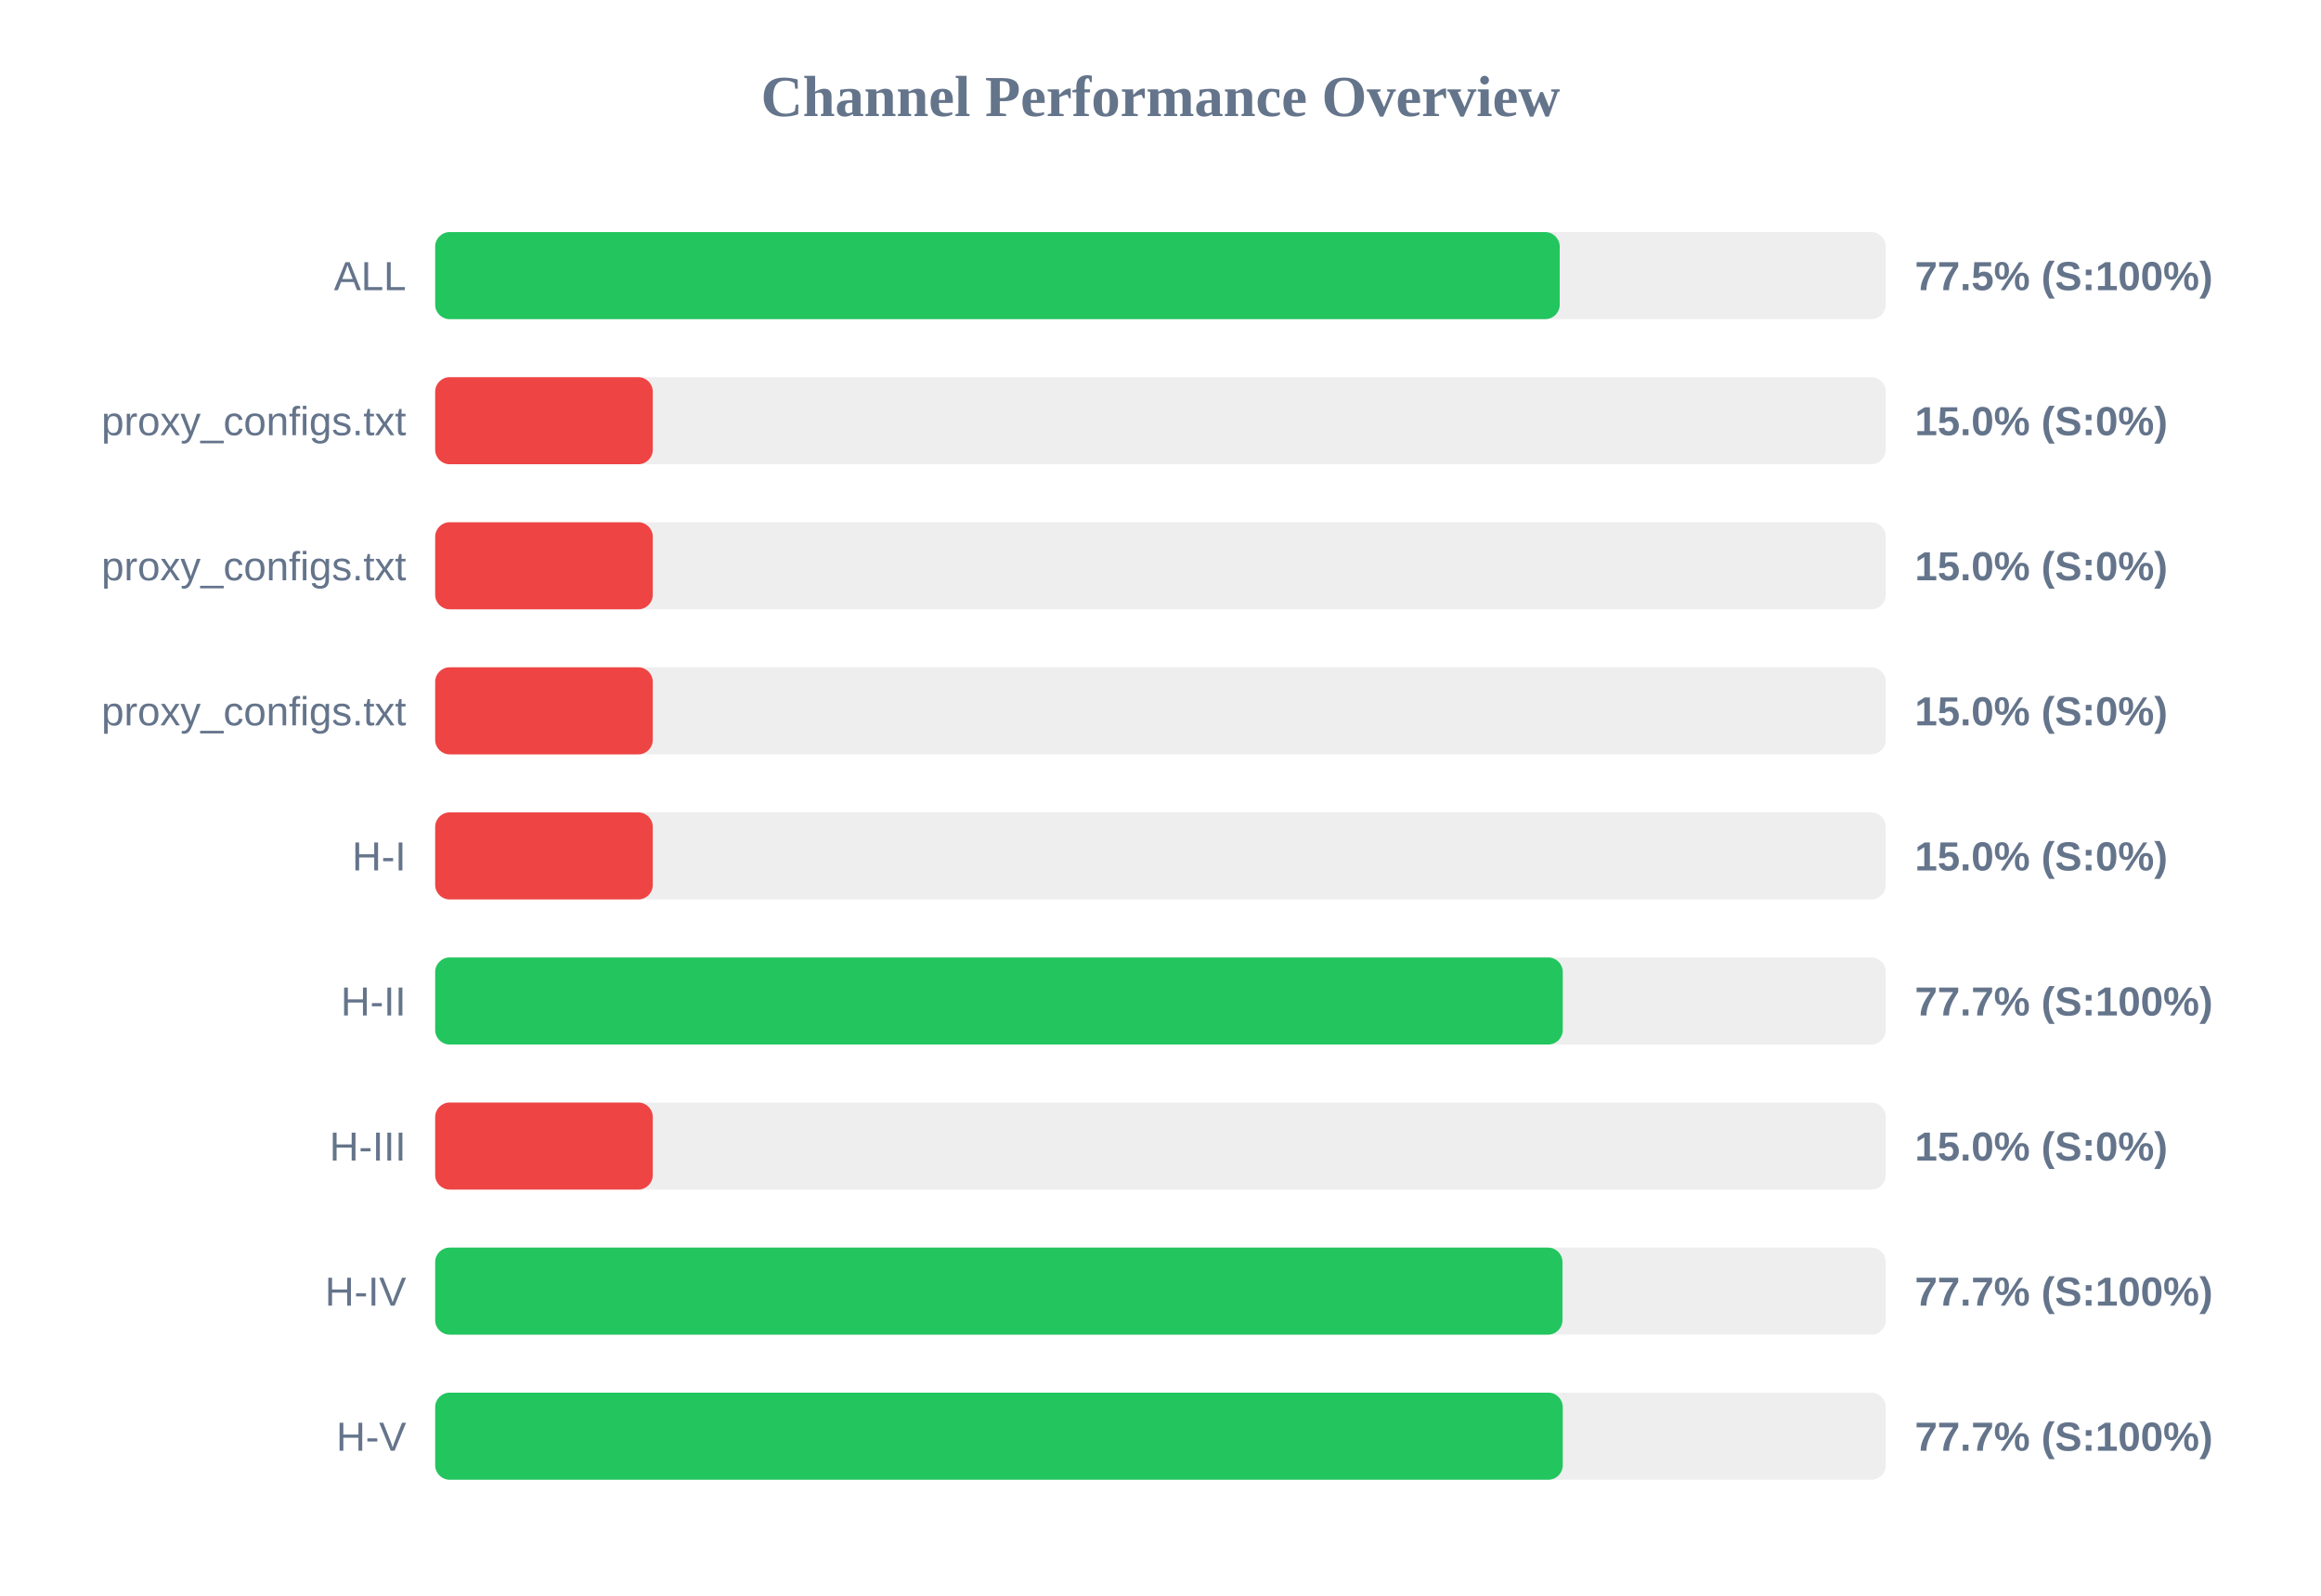
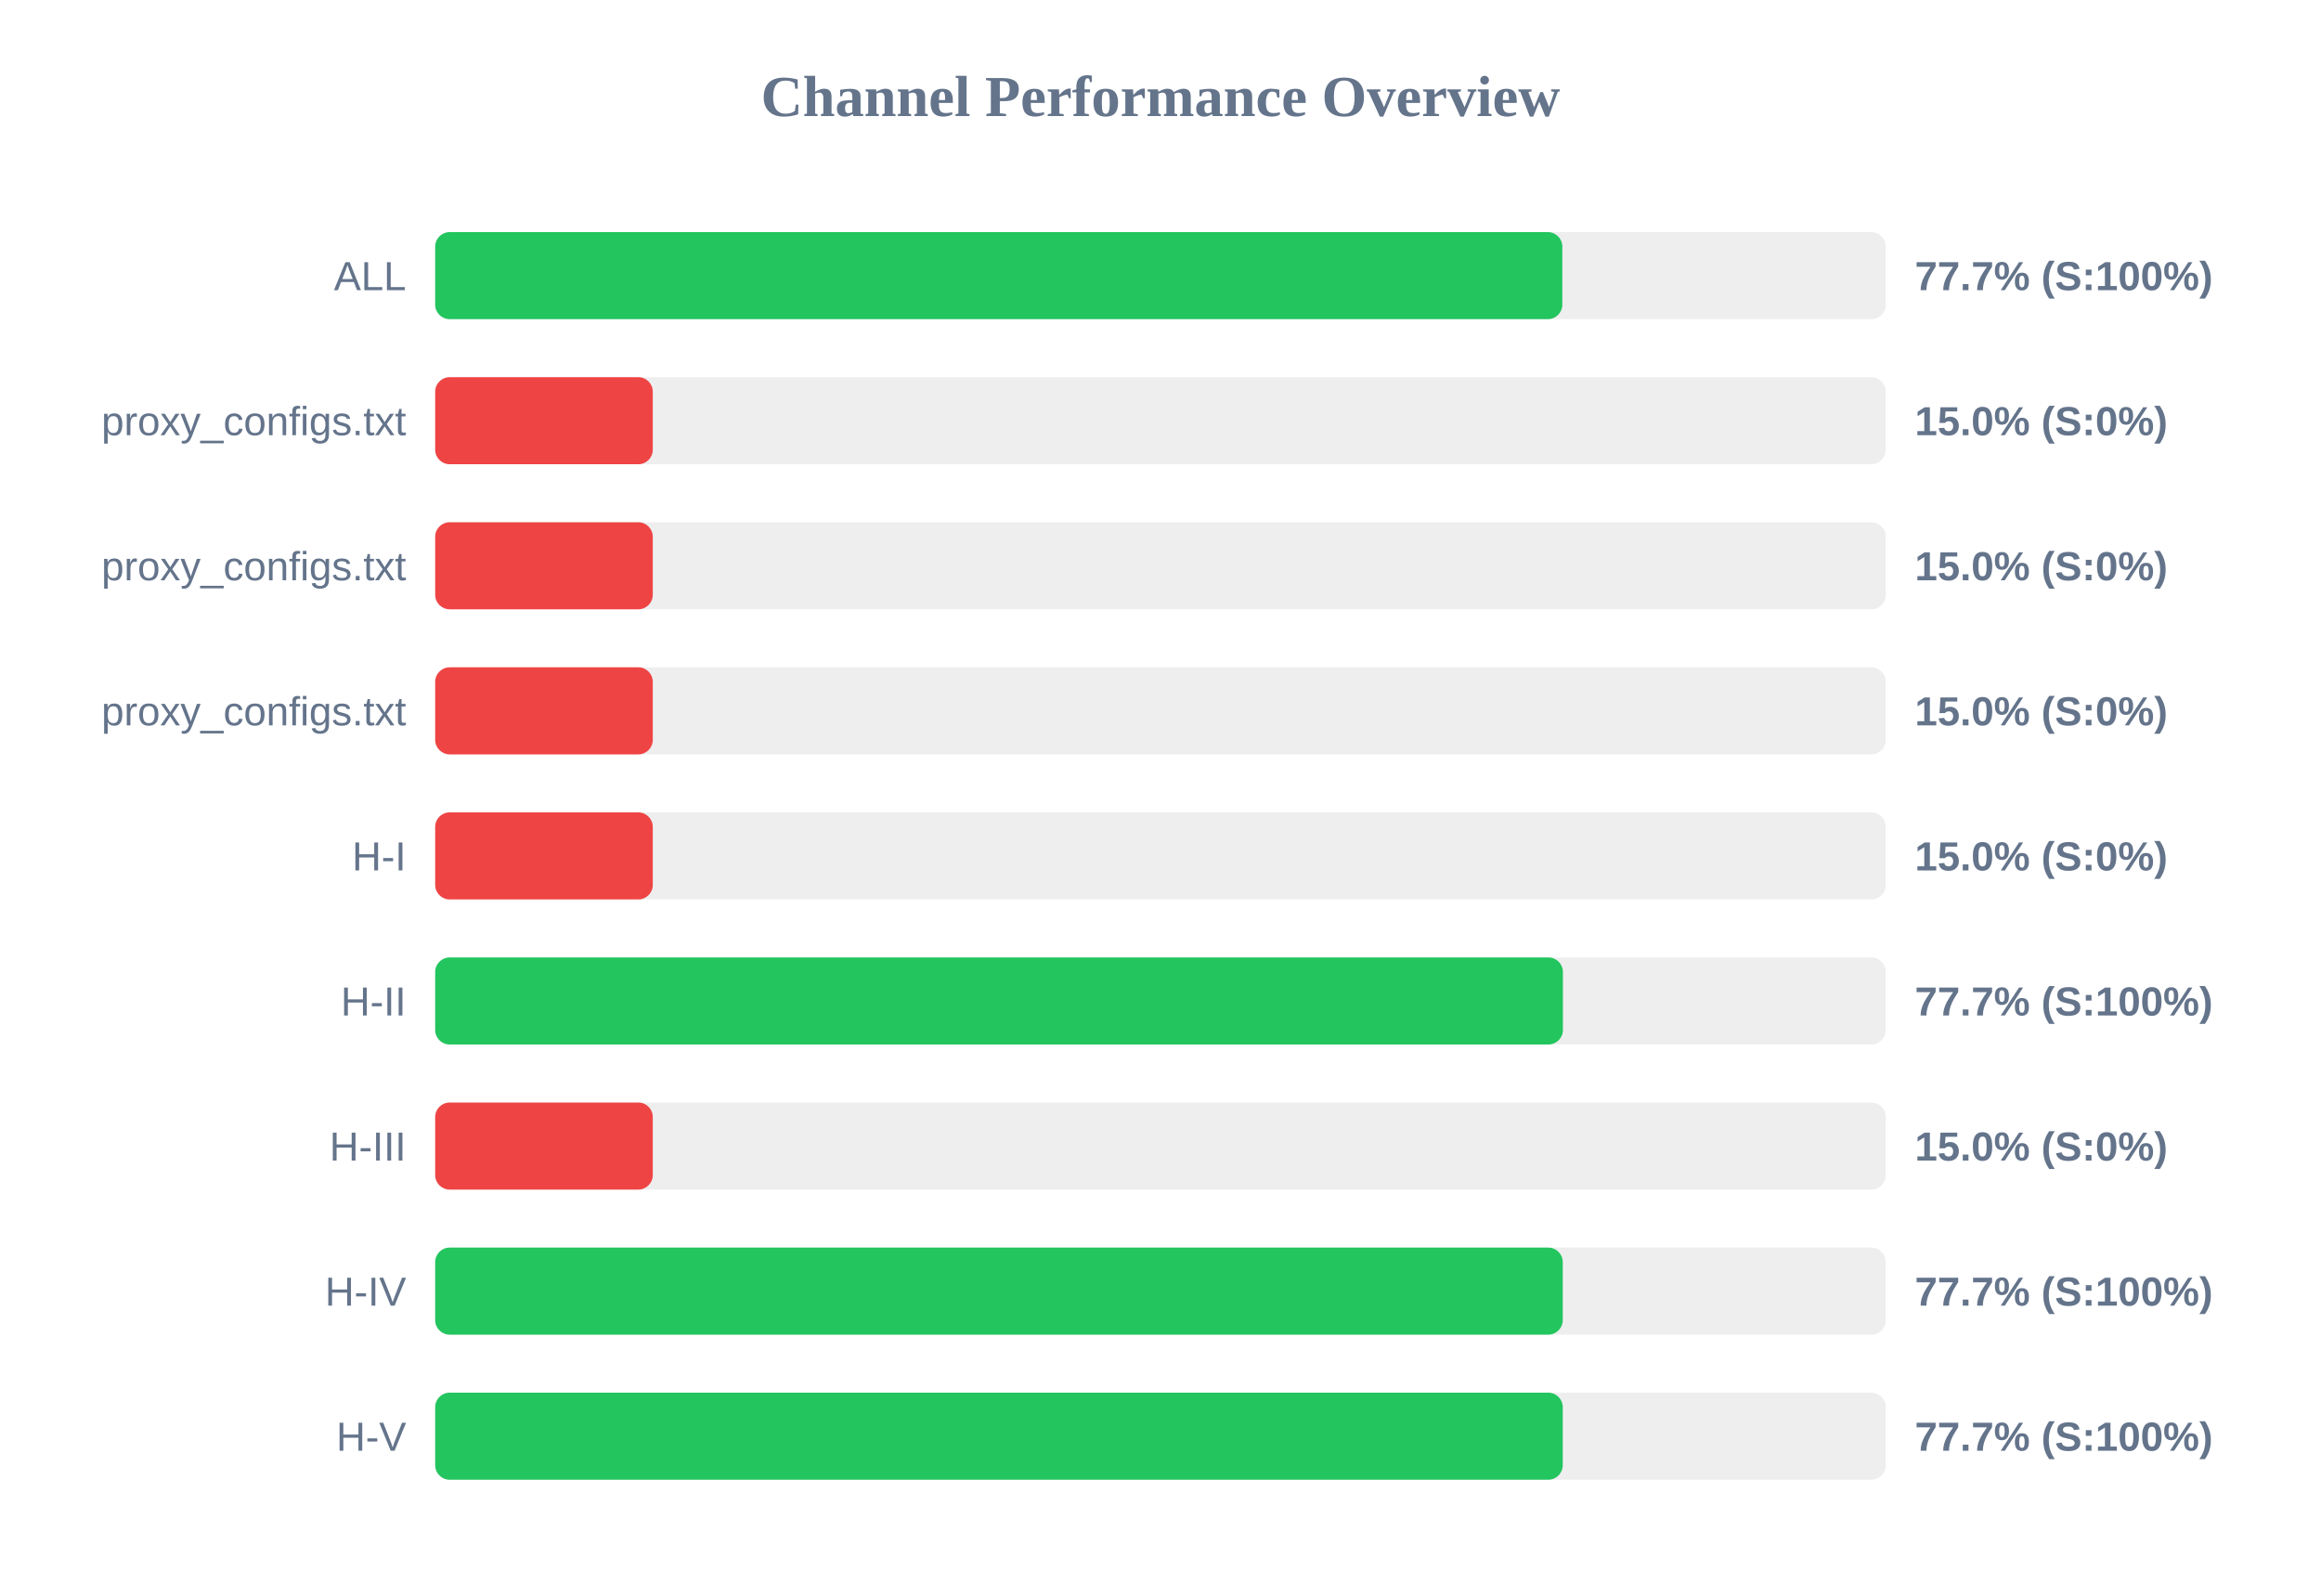
<svg xmlns="http://www.w3.org/2000/svg" width="800" height="550" version="1.1">
  <style>
        .row { font: 14px Arial; fill: #64748b; }
        .score { font: bold 14px Arial; fill: #64748b; }
    </style>
  <text x="400" y="40" text-anchor="middle" font-size="20px" font-weight="bold" fill="#64748b">Channel Performance Overview</text>
  <rect x="150" y="80" width="500" height="30" fill="#eee" rx="5" />
-   <rect x="150" y="80" width="387.6" height="30" fill="#22c55e" rx="5" />
+   <rect x="150" y="80" width="388.5" height="30" fill="#22c55e" rx="5" />
  <text x="140" y="100" text-anchor="end" class="row">ALL</text>
-   <text x="660" y="100" text-anchor="start" class="score">77.5% (S:100%)</text>
+   <text x="660" y="100" text-anchor="start" class="score">77.7% (S:100%)</text>
  <rect x="150" y="130" width="500" height="30" fill="#eee" rx="5" />
  <rect x="150" y="130" width="75.0" height="30" fill="#ef4444" rx="5" />
  <text x="140" y="150" text-anchor="end" class="row">proxy_configs.txt</text>
  <text x="660" y="150" text-anchor="start" class="score">15.0% (S:0%)</text>
  <rect x="150" y="180" width="500" height="30" fill="#eee" rx="5" />
  <rect x="150" y="180" width="75.0" height="30" fill="#ef4444" rx="5" />
  <text x="140" y="200" text-anchor="end" class="row">proxy_configs.txt</text>
  <text x="660" y="200" text-anchor="start" class="score">15.0% (S:0%)</text>
  <rect x="150" y="230" width="500" height="30" fill="#eee" rx="5" />
  <rect x="150" y="230" width="75.0" height="30" fill="#ef4444" rx="5" />
  <text x="140" y="250" text-anchor="end" class="row">proxy_configs.txt</text>
  <text x="660" y="250" text-anchor="start" class="score">15.0% (S:0%)</text>
  <rect x="150" y="280" width="500" height="30" fill="#eee" rx="5" />
  <rect x="150" y="280" width="75.0" height="30" fill="#ef4444" rx="5" />
  <text x="140" y="300" text-anchor="end" class="row">H-I</text>
  <text x="660" y="300" text-anchor="start" class="score">15.0% (S:0%)</text>
  <rect x="150" y="330" width="500" height="30" fill="#eee" rx="5" />
-   <rect x="150" y="330" width="388.65" height="30" fill="#22c55e" rx="5" />
+   <rect x="150" y="330" width="388.7" height="30" fill="#22c55e" rx="5" />
  <text x="140" y="350" text-anchor="end" class="row">H-II</text>
  <text x="660" y="350" text-anchor="start" class="score">77.7% (S:100%)</text>
  <rect x="150" y="380" width="500" height="30" fill="#eee" rx="5" />
  <rect x="150" y="380" width="75.0" height="30" fill="#ef4444" rx="5" />
  <text x="140" y="400" text-anchor="end" class="row">H-III</text>
  <text x="660" y="400" text-anchor="start" class="score">15.0% (S:0%)</text>
  <rect x="150" y="430" width="500" height="30" fill="#eee" rx="5" />
-   <rect x="150" y="430" width="388.55" height="30" fill="#22c55e" rx="5" />
+   <rect x="150" y="430" width="388.65" height="30" fill="#22c55e" rx="5" />
  <text x="140" y="450" text-anchor="end" class="row">H-IV</text>
  <text x="660" y="450" text-anchor="start" class="score">77.7% (S:100%)</text>
  <rect x="150" y="480" width="500" height="30" fill="#eee" rx="5" />
  <rect x="150" y="480" width="388.65" height="30" fill="#22c55e" rx="5" />
  <text x="140" y="500" text-anchor="end" class="row">H-V</text>
  <text x="660" y="500" text-anchor="start" class="score">77.7% (S:100%)</text>
</svg>
